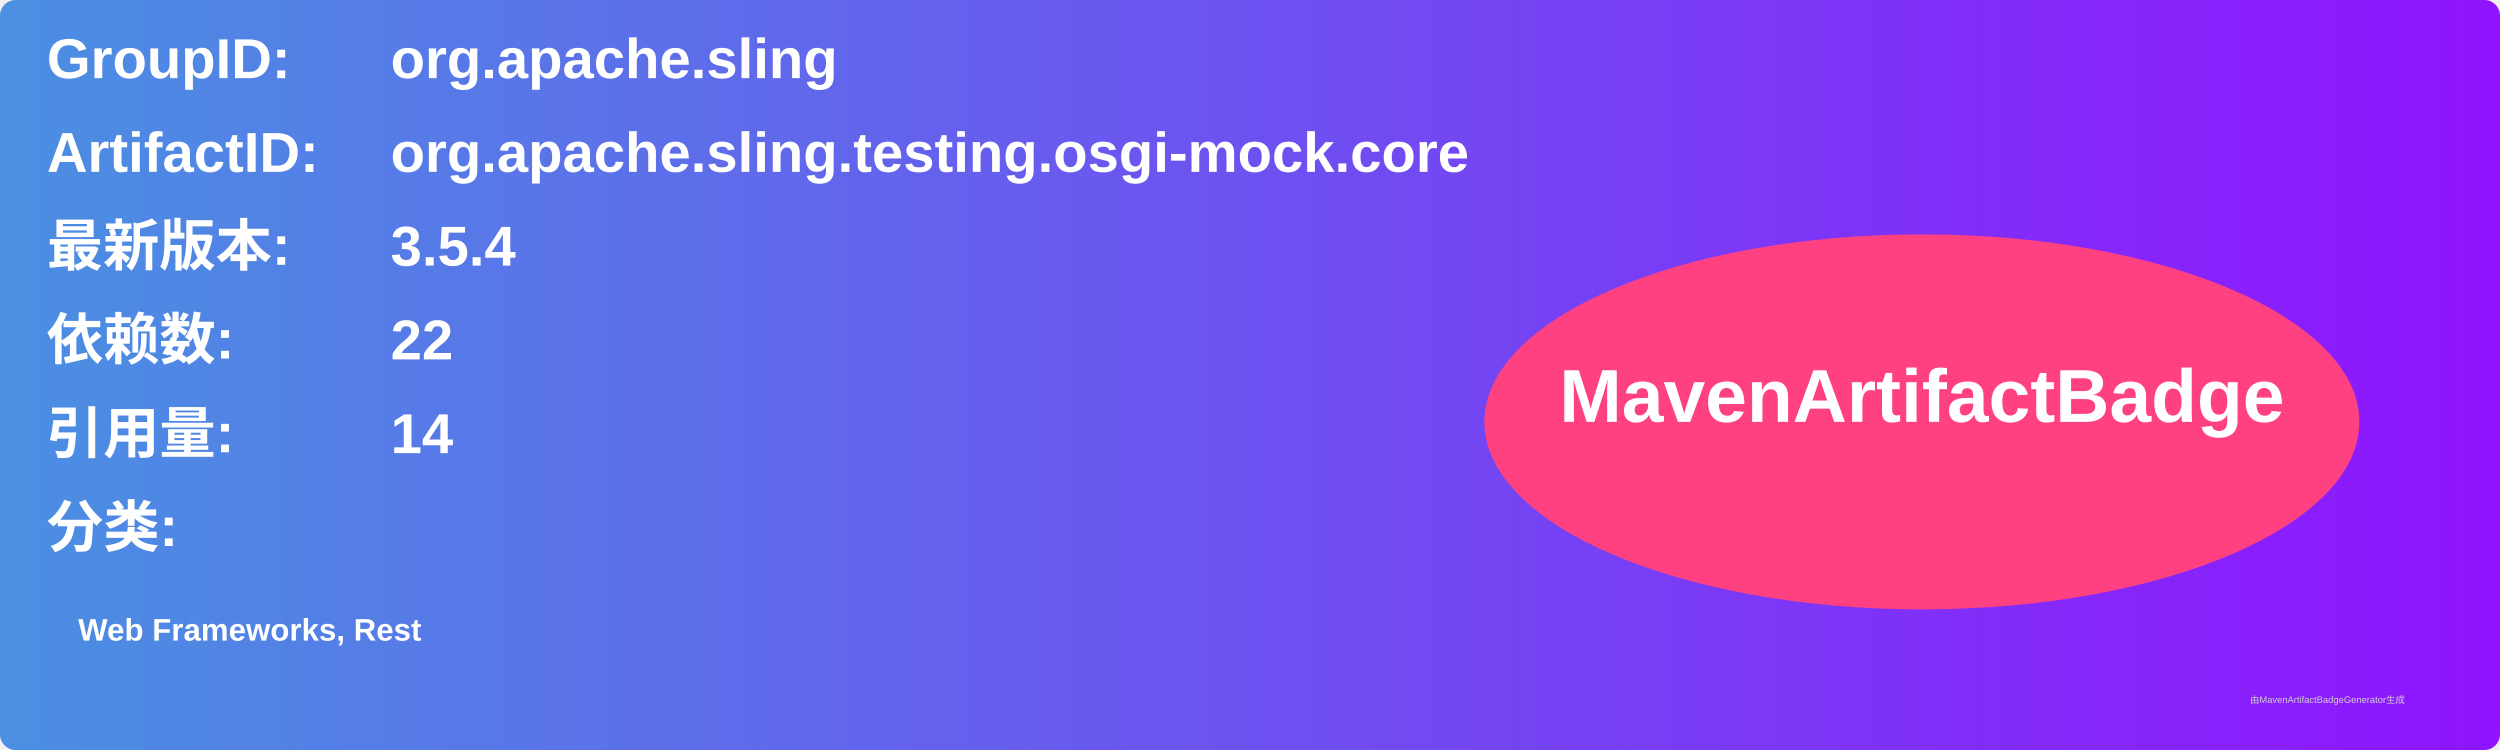
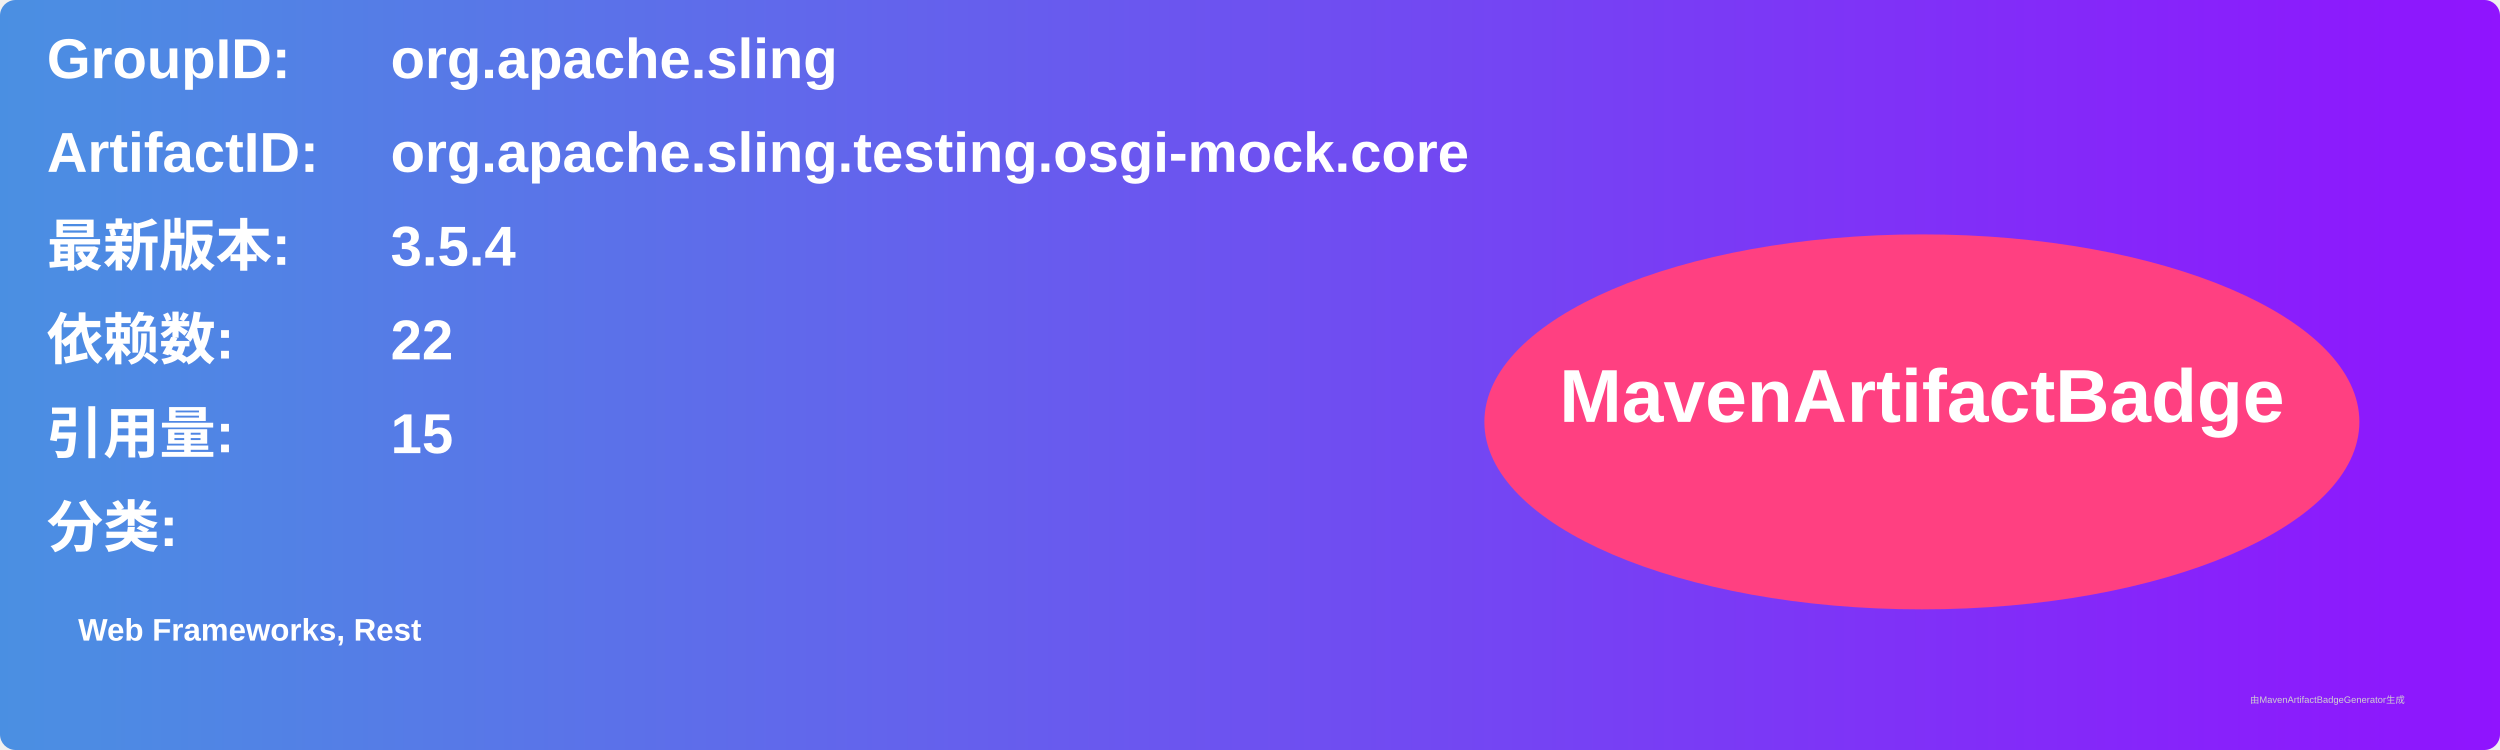
<svg xmlns="http://www.w3.org/2000/svg" width="800" height="240" viewBox="0 0 800 240">
  <linearGradient id="grad" x1="0%" y1="0%" x2="100%" y2="0%">
    <stop offset="0%" stop-color="#4a90e2" />
    <stop offset="100%" stop-color="#9013fe" />
  </linearGradient>
  <rect width="100%" height="100%" rx="5" ry="5" fill="url(#grad)" />
  <g transform="translate(15, 15)">
    <text x="0" y="10" font-family="Arial" font-size="18" fill="white" font-weight="bold" width="260">GroupID:</text>
    <text x="110" y="10" font-family="Arial" font-size="18" fill="white" font-weight="bold" width="460">org.apache.sling</text>
    <text x="0" y="40" font-family="Arial" font-size="18" fill="white" font-weight="bold" width="260">ArtifactID:</text>
    <text x="110" y="40" font-family="Arial" font-size="18" fill="white" font-weight="bold" width="460">org.apache.sling.testing.osgi-mock.core</text>
    <text x="0" y="70" font-family="Arial" font-size="18" fill="white" font-weight="bold">最新版本:</text>
    <text x="110" y="70" font-family="Arial" font-size="18" fill="white" font-weight="bold">
      <tspan font-weight="bold">3.5.4</tspan>
    </text>
    <text x="0" y="100" font-family="Arial" font-size="18" fill="white" font-weight="bold">依赖数: </text>
    <text x="110" y="100" font-family="Arial" font-size="18" fill="white">
      <tspan font-weight="bold">22</tspan>
    </text>
    <text x="0" y="130" font-family="Arial" font-size="18" fill="white" font-weight="bold">引用量: </text>
    <text x="110" y="130" font-family="Arial" font-size="18" fill="white">
-       <tspan font-weight="bold">14</tspan>
+       <tspan font-weight="bold">15</tspan>
    </text>
    <text x="0" y="160" font-family="Arial" font-size="18" fill="white" font-weight="bold">分类:</text>
    <text x="10" y="190" font-family="Arial" font-size="10" fill="white">
      <tspan font-weight="bold">Web Frameworks, Rest</tspan>
    </text>
    <ellipse cx="600" cy="120" rx="140" ry="60" fill="#ff4081" />
    <text x="600" y="120" text-anchor="middle" font-family="Arial" font-size="24" fill="white" font-weight="bold">MavenArtifactBadge</text>
  </g>
  <text x="720" y="225" font-family="Arial" font-size="3" fill="#d0d0d0">由MavenArtifactBadgeGenerator生成</text>
</svg>
